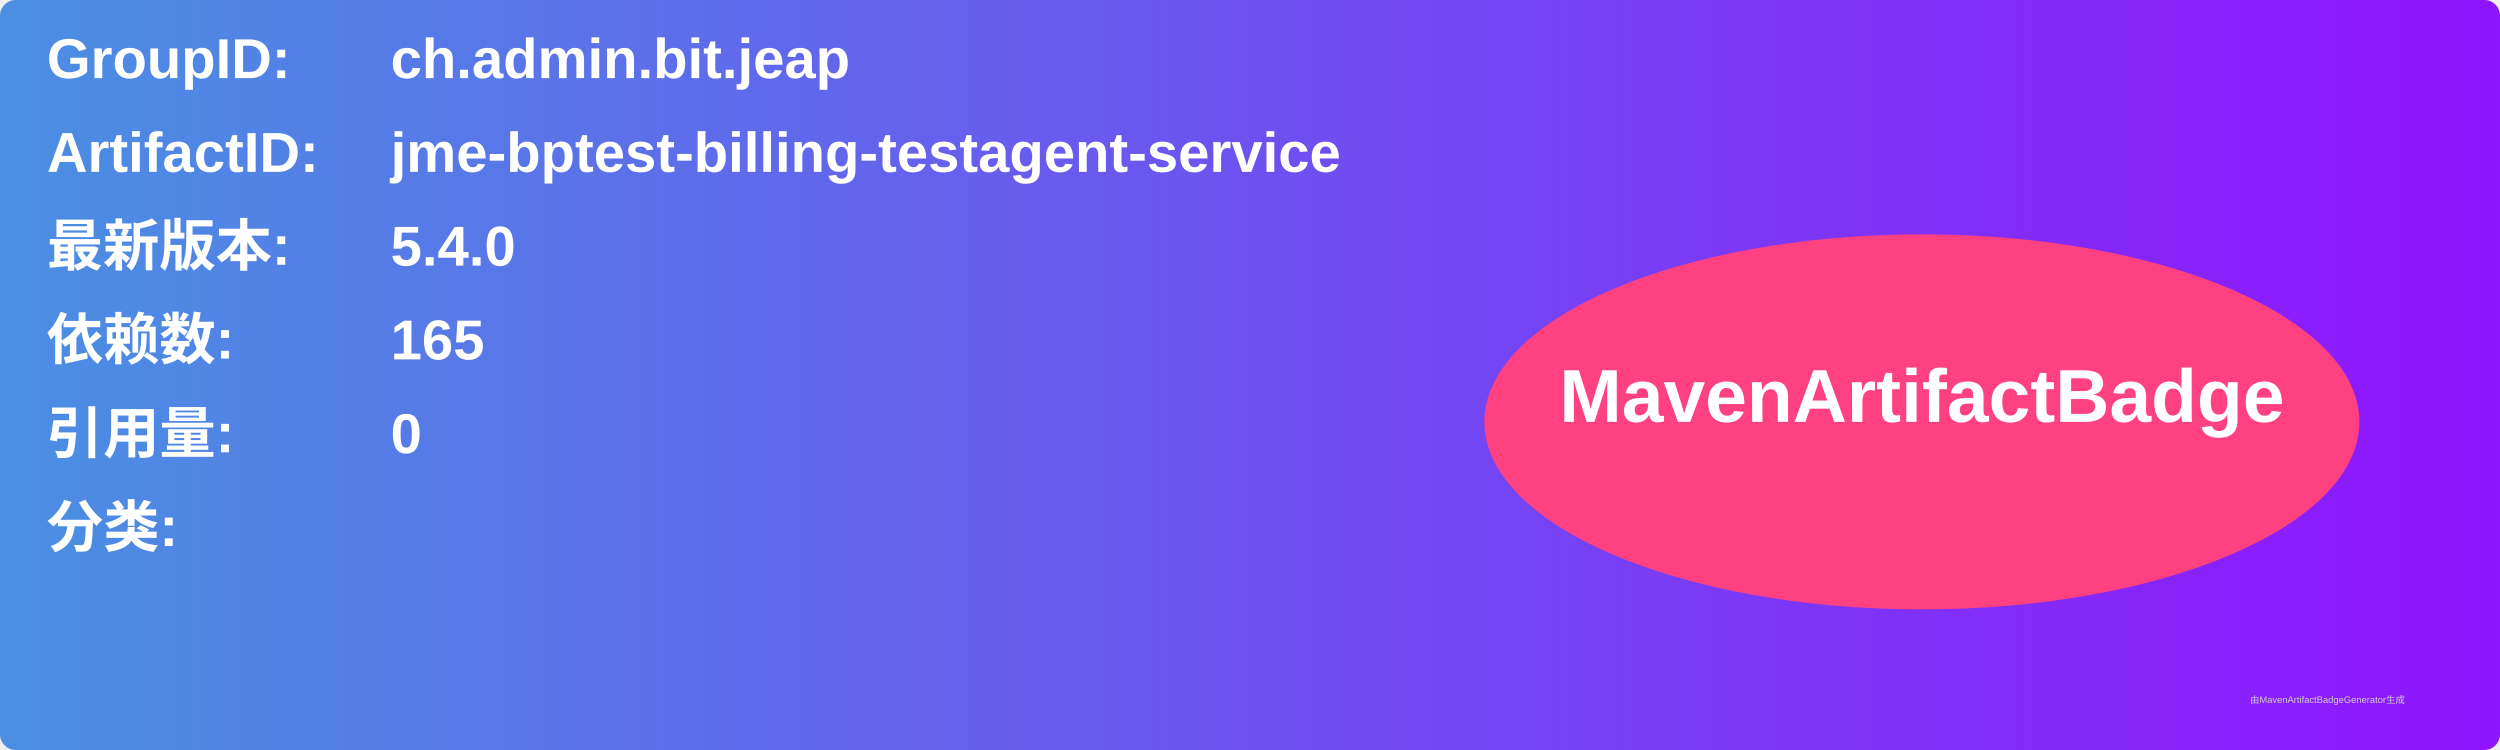
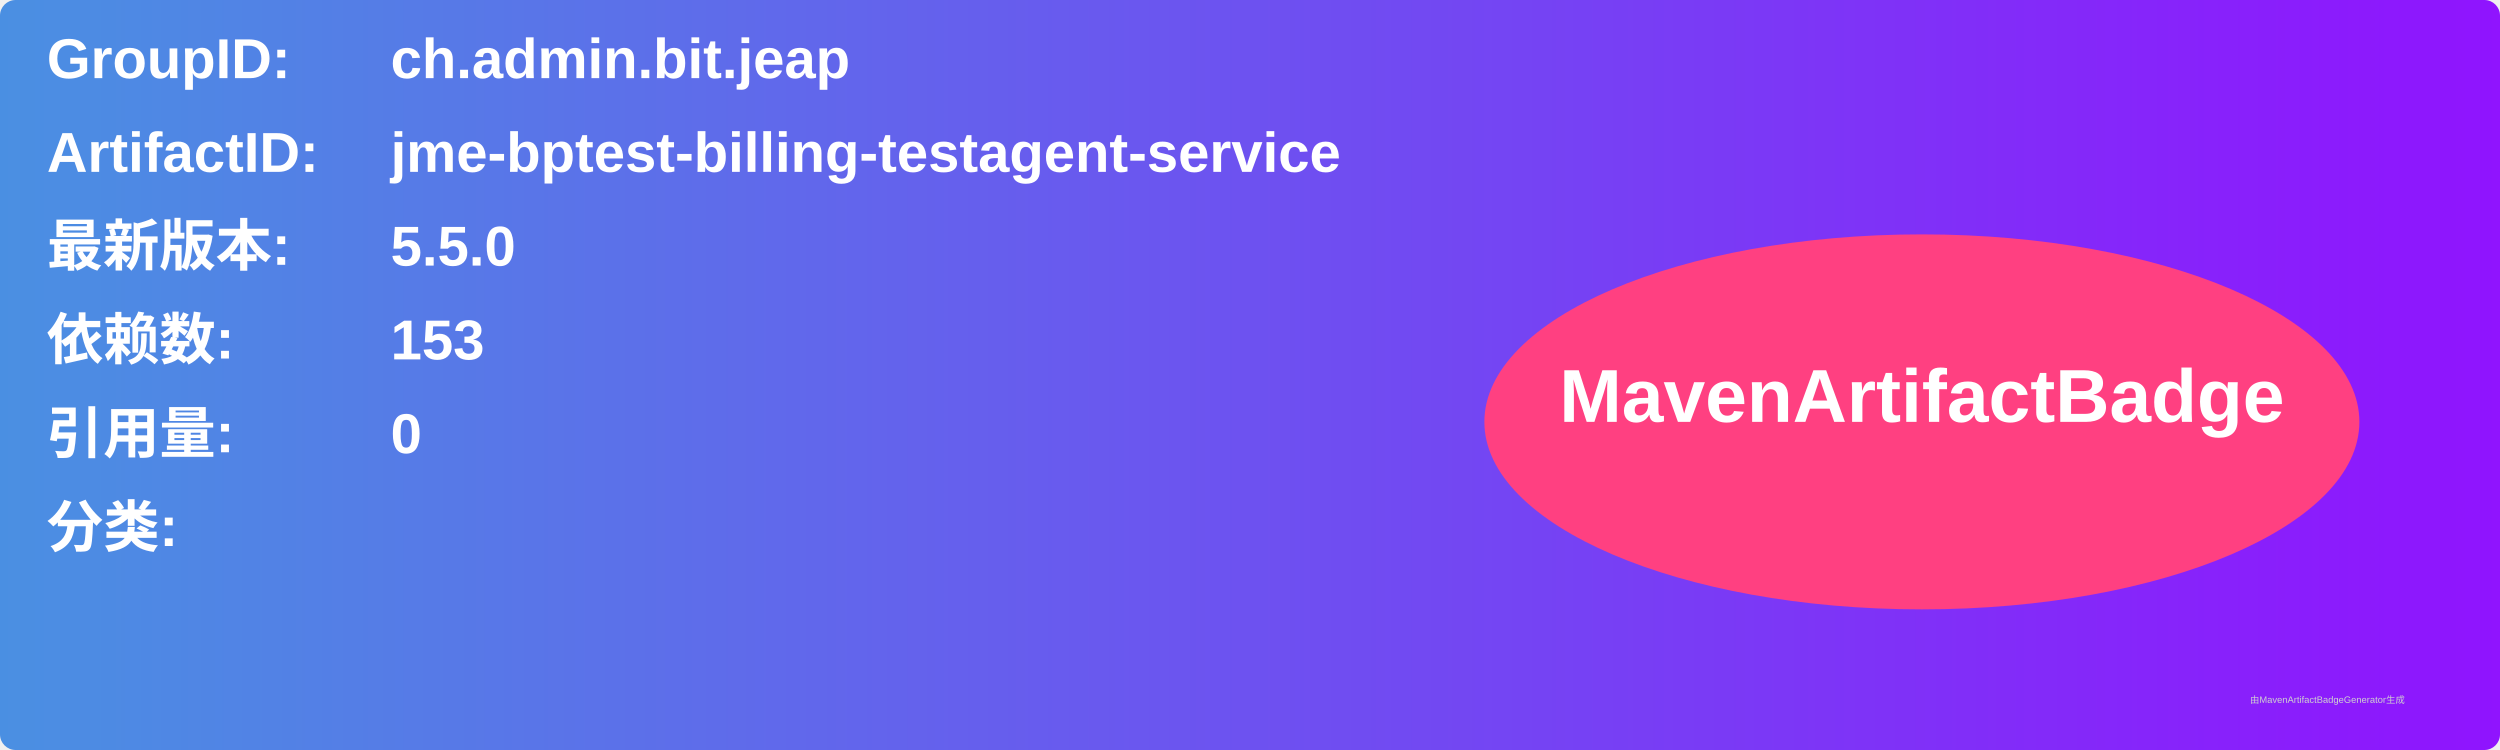
<svg xmlns="http://www.w3.org/2000/svg" width="800" height="240" viewBox="0 0 800 240">
  <linearGradient id="grad" x1="0%" y1="0%" x2="100%" y2="0%">
    <stop offset="0%" stop-color="#4a90e2" />
    <stop offset="100%" stop-color="#9013fe" />
  </linearGradient>
  <rect width="100%" height="100%" rx="5" ry="5" fill="url(#grad)" />
  <g transform="translate(15, 15)">
    <text x="0" y="10" font-family="Arial" font-size="18" fill="white" font-weight="bold" width="260">GroupID:</text>
    <text x="110" y="10" font-family="Arial" font-size="18" fill="white" font-weight="bold" width="460">ch.admin.bit.jeap</text>
    <text x="0" y="40" font-family="Arial" font-size="18" fill="white" font-weight="bold" width="260">ArtifactID:</text>
    <text x="110" y="40" font-family="Arial" font-size="18" fill="white" font-weight="bold" width="460">jme-bptest-billing-testagent-service</text>
    <text x="0" y="70" font-family="Arial" font-size="18" fill="white" font-weight="bold">最新版本:</text>
    <text x="110" y="70" font-family="Arial" font-size="18" fill="white" font-weight="bold">
-       <tspan font-weight="bold">5.4.0</tspan>
+       <tspan font-weight="bold">5.5.0</tspan>
    </text>
    <text x="0" y="100" font-family="Arial" font-size="18" fill="white" font-weight="bold">依赖数: </text>
    <text x="110" y="100" font-family="Arial" font-size="18" fill="white">
-       <tspan font-weight="bold">165</tspan>
+       <tspan font-weight="bold">153</tspan>
    </text>
    <text x="0" y="130" font-family="Arial" font-size="18" fill="white" font-weight="bold">引用量: </text>
    <text x="110" y="130" font-family="Arial" font-size="18" fill="white">
      <tspan font-weight="bold">0</tspan>
    </text>
    <text x="0" y="160" font-family="Arial" font-size="18" fill="white" font-weight="bold">分类:</text>
    <text x="10" y="190" font-family="Arial" font-size="10" fill="white">
      <tspan font-weight="bold" />
    </text>
    <ellipse cx="600" cy="120" rx="140" ry="60" fill="#ff4081" />
    <text x="600" y="120" text-anchor="middle" font-family="Arial" font-size="24" fill="white" font-weight="bold">MavenArtifactBadge</text>
  </g>
  <text x="720" y="225" font-family="Arial" font-size="3" fill="#d0d0d0">由MavenArtifactBadgeGenerator生成</text>
</svg>
